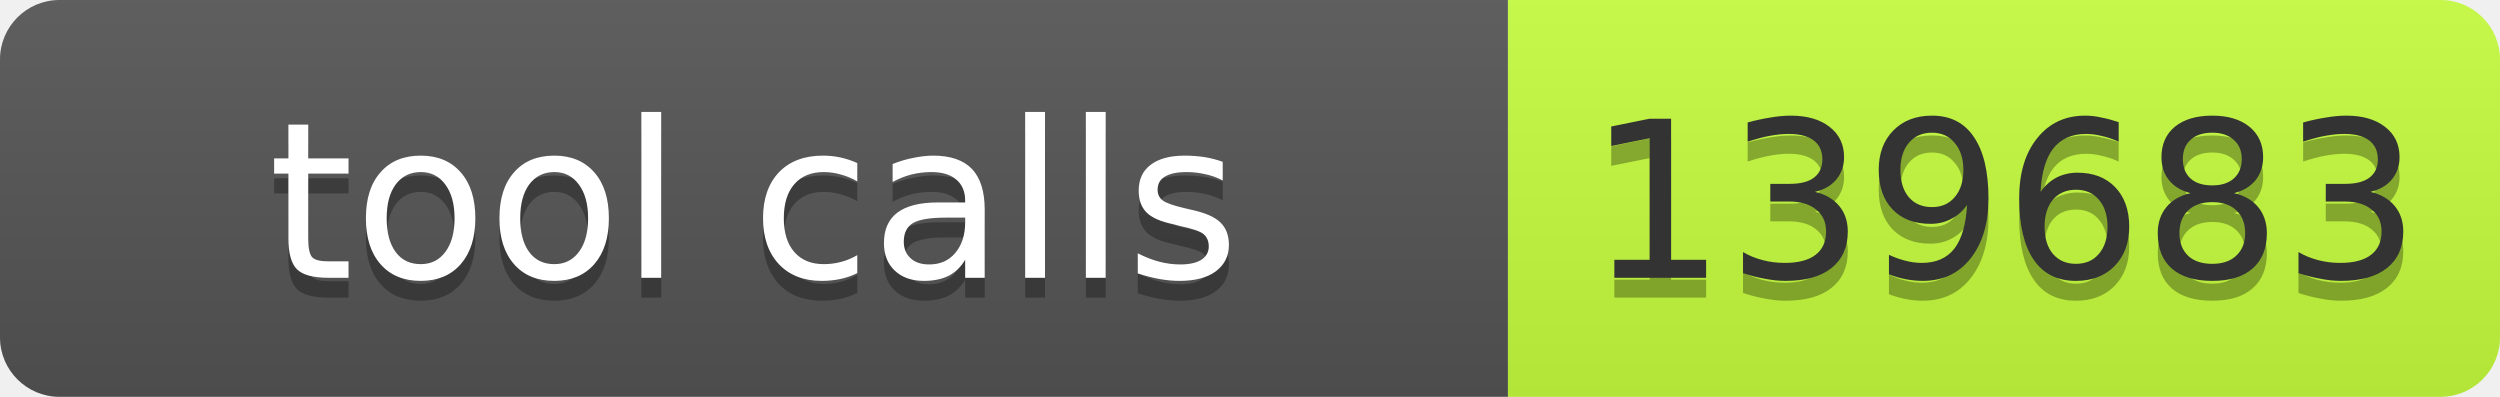
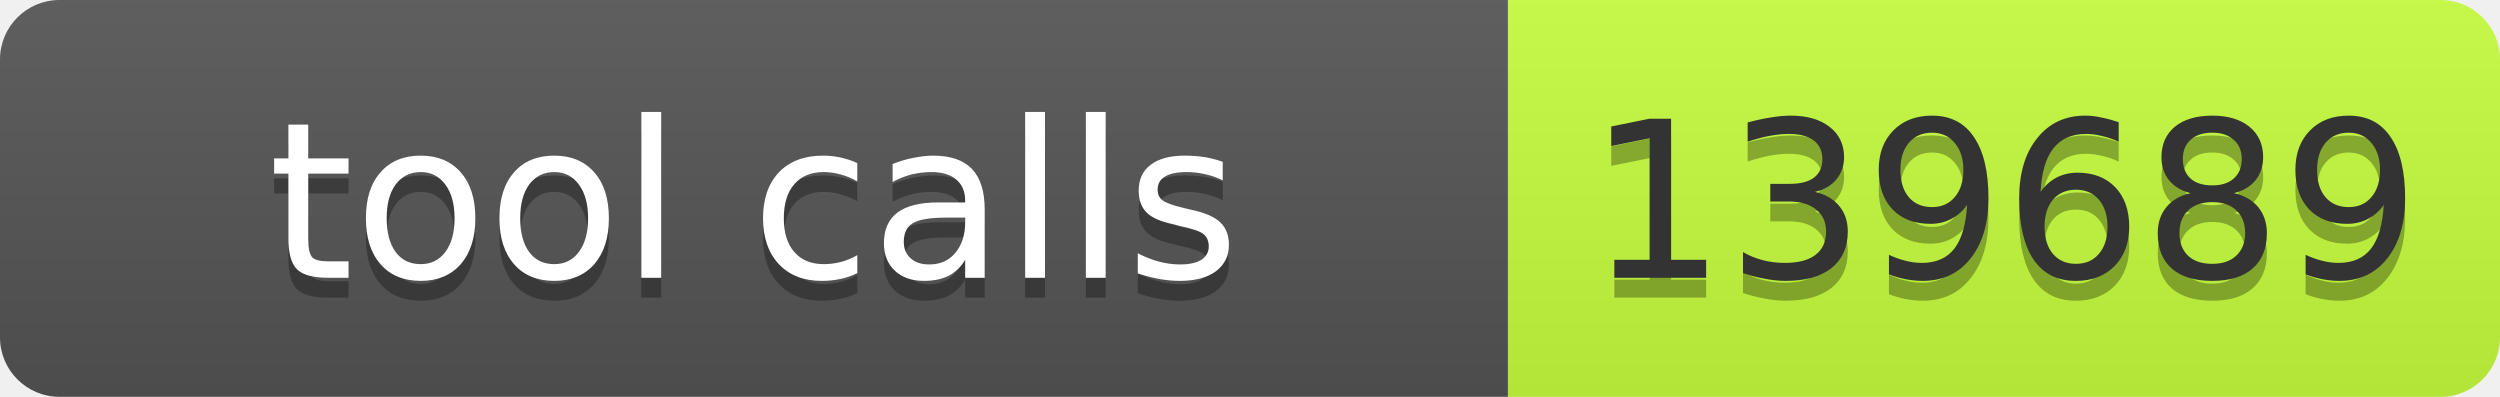
- <svg xmlns="http://www.w3.org/2000/svg" width="126" height="20" role="img" aria-label="tool calls: 139683">
+ <svg xmlns="http://www.w3.org/2000/svg" width="126" height="20" role="img" aria-label="tool calls: 139689">
  <linearGradient id="s" x2="0" y2="100%">
    <stop offset="0" stop-color="#bbb" stop-opacity=".1" />
    <stop offset="1" stop-opacity=".1" />
  </linearGradient>
  <clipPath id="r">
    <rect width="126" height="20" rx="3" fill="#fff" />
  </clipPath>
  <g clip-path="url(#r)">
    <rect width="76" height="20" fill="#555" />
    <rect x="76" width="50" height="20" fill="#c6ff3d" />
    <rect width="126" height="20" fill="url(#s)" />
  </g>
  <g font-family="Verdana,Geneva,DejaVu Sans,sans-serif" font-size="11">
    <text x="38" y="15" fill="#010101" fill-opacity=".3" text-anchor="middle" textLength="66">tool calls</text>
    <text x="38" y="14" fill="#fff" text-anchor="middle" textLength="66">tool calls</text>
-     <text x="101" y="15" fill="#010101" fill-opacity=".3" text-anchor="middle" textLength="40">139683</text>
-     <text x="101" y="14" fill="#333" text-anchor="middle" textLength="40">139683</text>
+     <text x="101" y="15" fill="#010101" fill-opacity=".3" text-anchor="middle" textLength="40">139689</text>
+     <text x="101" y="14" fill="#333" text-anchor="middle" textLength="40">139689</text>
  </g>
</svg>
